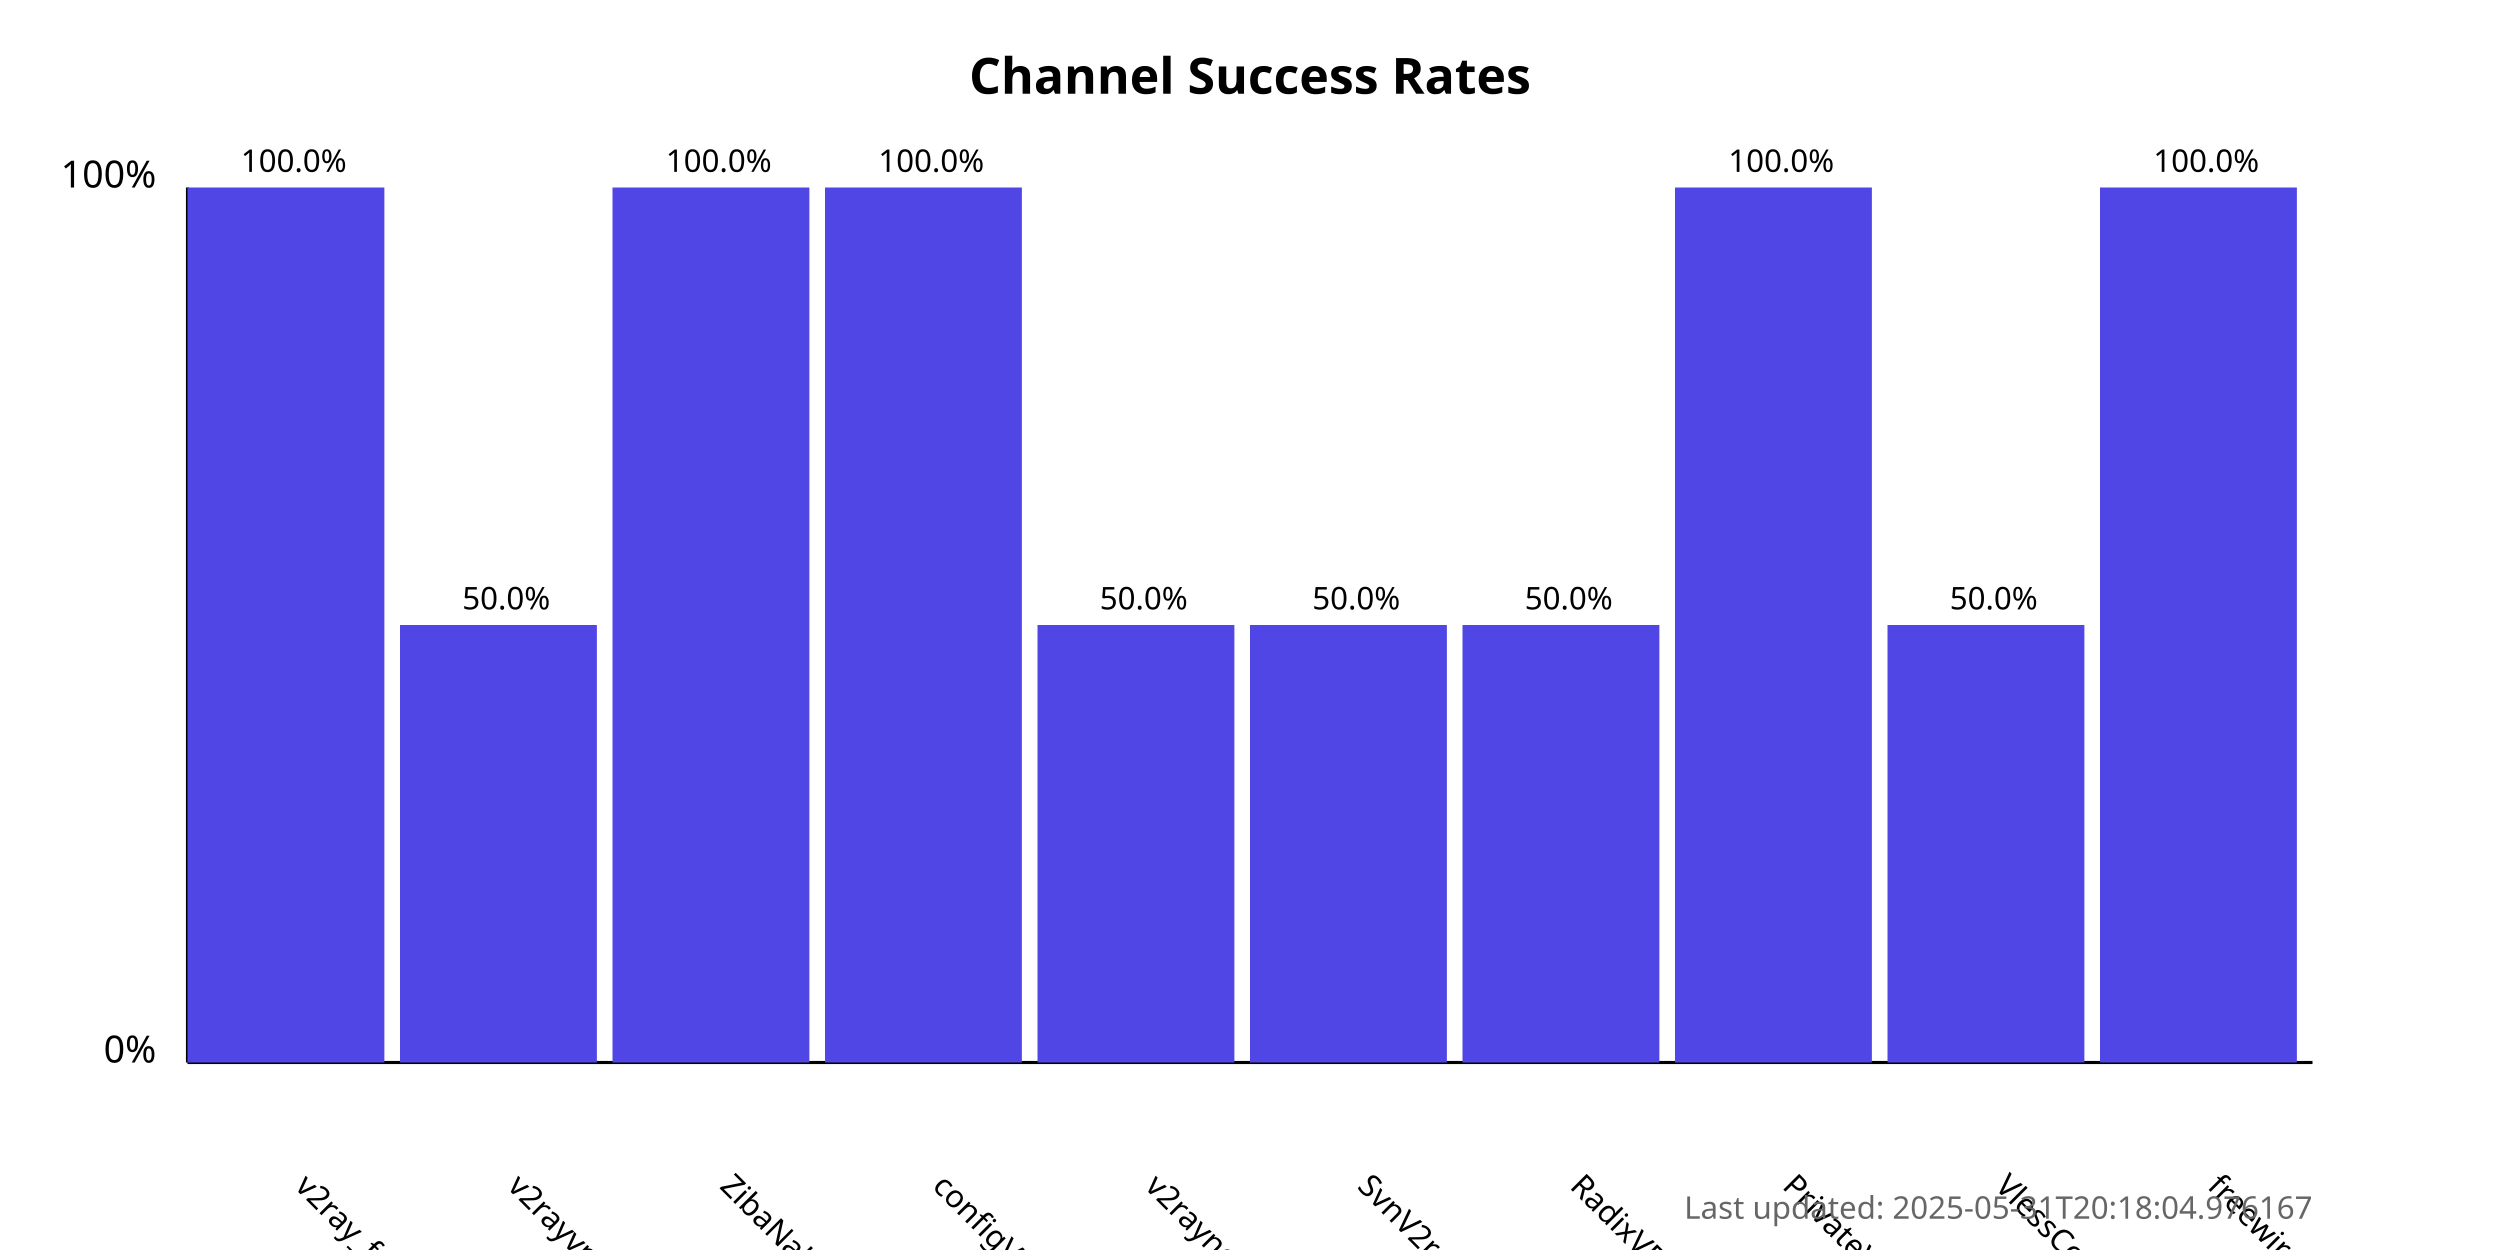
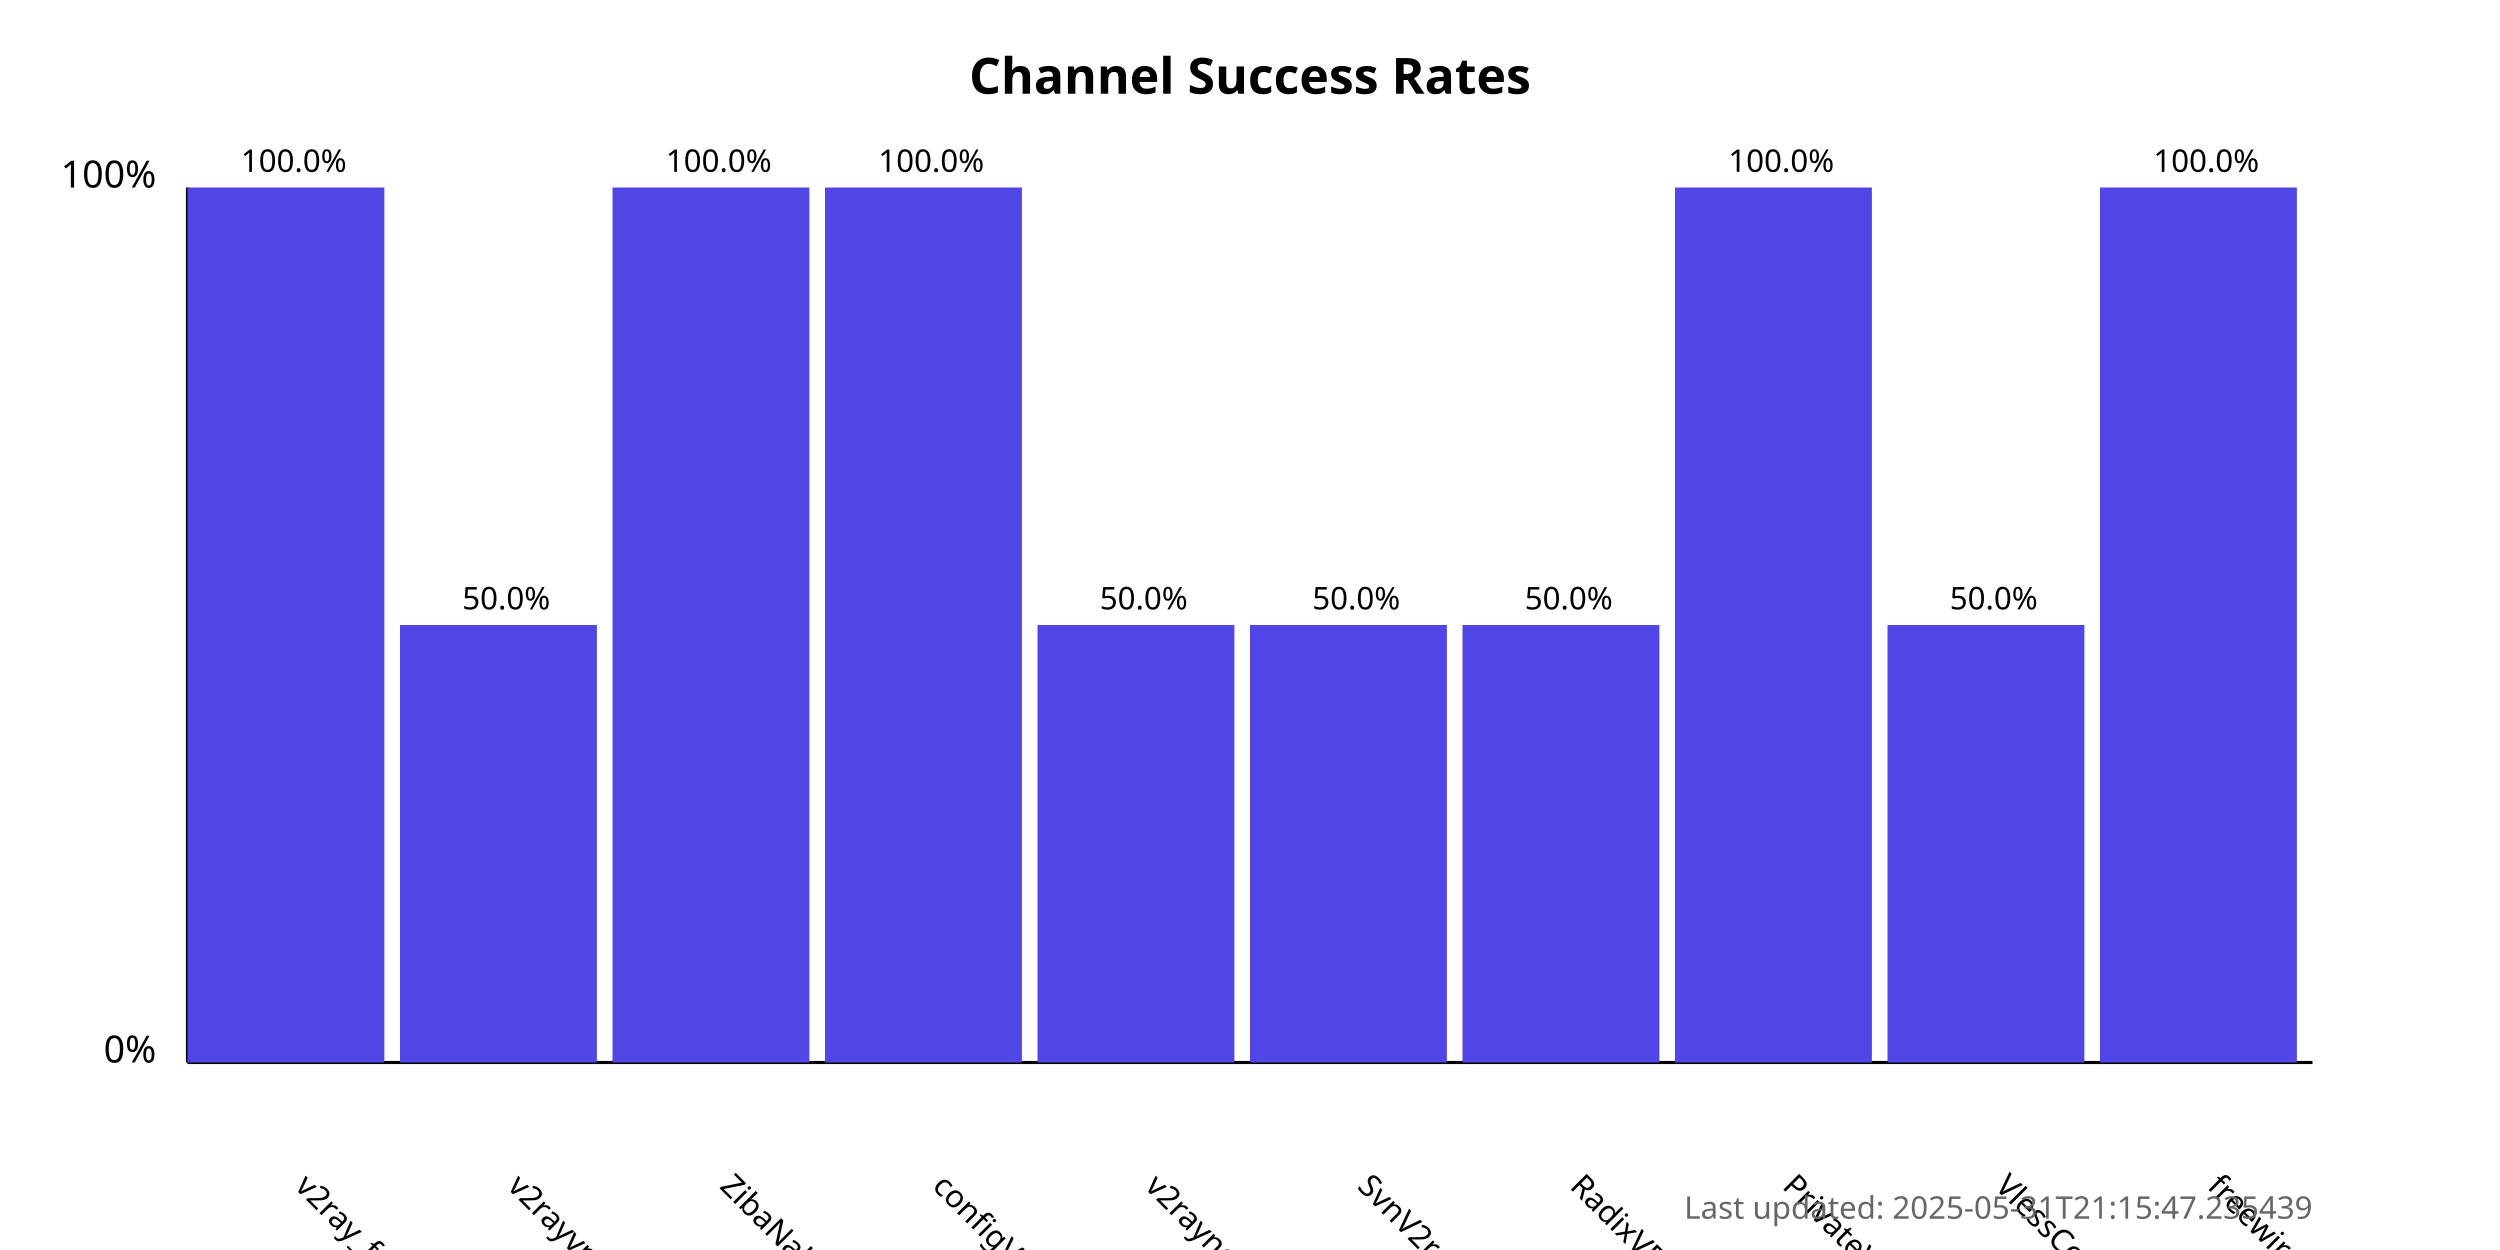
<svg xmlns="http://www.w3.org/2000/svg" width="800" height="400">
  <style>
            .chart-title { font: bold 16px sans-serif; }
            .axis-label { font: 12px sans-serif; }
            .tick-label { font: 10px sans-serif; }
            .bar { fill: #4f46e5; }
            .bar:hover { fill: #6366f1; }
            .timestamp { font: 10px sans-serif; fill: #666; }
        </style>
  <text x="400.0" y="30" text-anchor="middle" class="chart-title">
            Channel Success Rates
        </text>
  <line x1="60" y1="340" x2="60" y2="60" stroke="black" stroke-width="1" />
  <line x1="60" y1="340" x2="740" y2="340" stroke="black" stroke-width="1" />
  <text x="50" y="340" text-anchor="end" class="axis-label">0%</text>
  <text x="50" y="60" text-anchor="end" class="axis-label">100%</text>
  <g>
    <rect x="60" y="60.0" width="63.0" height="280.0" class="bar" />
    <text x="94.0" y="380" transform="rotate(45, 94.0, 380)" text-anchor="start" class="tick-label">
                v2ray_free_conf
            </text>
    <text x="94.0" y="55.0" text-anchor="middle" class="tick-label">
                100.0%
            </text>
  </g>
  <g>
    <rect x="128.0" y="200.0" width="63.0" height="140.0" class="bar" />
    <text x="162.0" y="380" transform="rotate(45, 162.0, 380)" text-anchor="start" class="tick-label">
                v2rayvpno
            </text>
    <text x="162.0" y="195.0" text-anchor="middle" class="tick-label">
                50.0%
            </text>
  </g>
  <g>
    <rect x="196.0" y="60.0" width="63.0" height="280.0" class="bar" />
    <text x="230.0" y="380" transform="rotate(45, 230.0, 380)" text-anchor="start" class="tick-label">
                ZibaNabz
            </text>
    <text x="230.0" y="55.0" text-anchor="middle" class="tick-label">
                100.0%
            </text>
  </g>
  <g>
    <rect x="264.0" y="60.0" width="63.0" height="280.0" class="bar" />
    <text x="298.0" y="380" transform="rotate(45, 298.0, 380)" text-anchor="start" class="tick-label">
                configV2rayForFree
            </text>
    <text x="298.0" y="55.0" text-anchor="middle" class="tick-label">
                100.0%
            </text>
  </g>
  <g>
    <rect x="332.0" y="200.0" width="63.0" height="140.0" class="bar" />
    <text x="366.0" y="380" transform="rotate(45, 366.0, 380)" text-anchor="start" class="tick-label">
                v2rayngvpn
            </text>
    <text x="366.0" y="195.0" text-anchor="middle" class="tick-label">
                50.0%
            </text>
  </g>
  <g>
    <rect x="400.0" y="200.0" width="63.0" height="140.0" class="bar" />
    <text x="434.0" y="380" transform="rotate(45, 434.0, 380)" text-anchor="start" class="tick-label">
                SvnV2ray
            </text>
    <text x="434.0" y="195.0" text-anchor="middle" class="tick-label">
                50.0%
            </text>
  </g>
  <g>
    <rect x="468.0" y="200.0" width="63.0" height="140.0" class="bar" />
    <text x="502.0" y="380" transform="rotate(45, 502.0, 380)" text-anchor="start" class="tick-label">
                RadixVPN
            </text>
    <text x="502.0" y="195.0" text-anchor="middle" class="tick-label">
                50.0%
            </text>
  </g>
  <g>
    <rect x="536.0" y="60.0" width="63.0" height="280.0" class="bar" />
    <text x="570.0" y="380" transform="rotate(45, 570.0, 380)" text-anchor="start" class="tick-label">
                PrivateVPNs
            </text>
    <text x="570.0" y="55.0" text-anchor="middle" class="tick-label">
                100.0%
            </text>
  </g>
  <g>
    <rect x="604.0" y="200.0" width="63.0" height="140.0" class="bar" />
    <text x="638.0" y="380" transform="rotate(45, 638.0, 380)" text-anchor="start" class="tick-label">
                VlessConfig
            </text>
    <text x="638.0" y="195.0" text-anchor="middle" class="tick-label">
                50.0%
            </text>
  </g>
  <g>
    <rect x="672.0" y="60.0" width="63.0" height="280.0" class="bar" />
    <text x="706.0" y="380" transform="rotate(45, 706.0, 380)" text-anchor="start" class="tick-label">
                freewireguard
            </text>
    <text x="706.0" y="55.0" text-anchor="middle" class="tick-label">
                100.0%
            </text>
  </g>
  <text x="740" y="390" text-anchor="end" class="timestamp">
-             Last updated: 2025-05-31T20:18:04.976167
+             Last updated: 2025-05-31T21:15:47.235439
        </text>
</svg>
